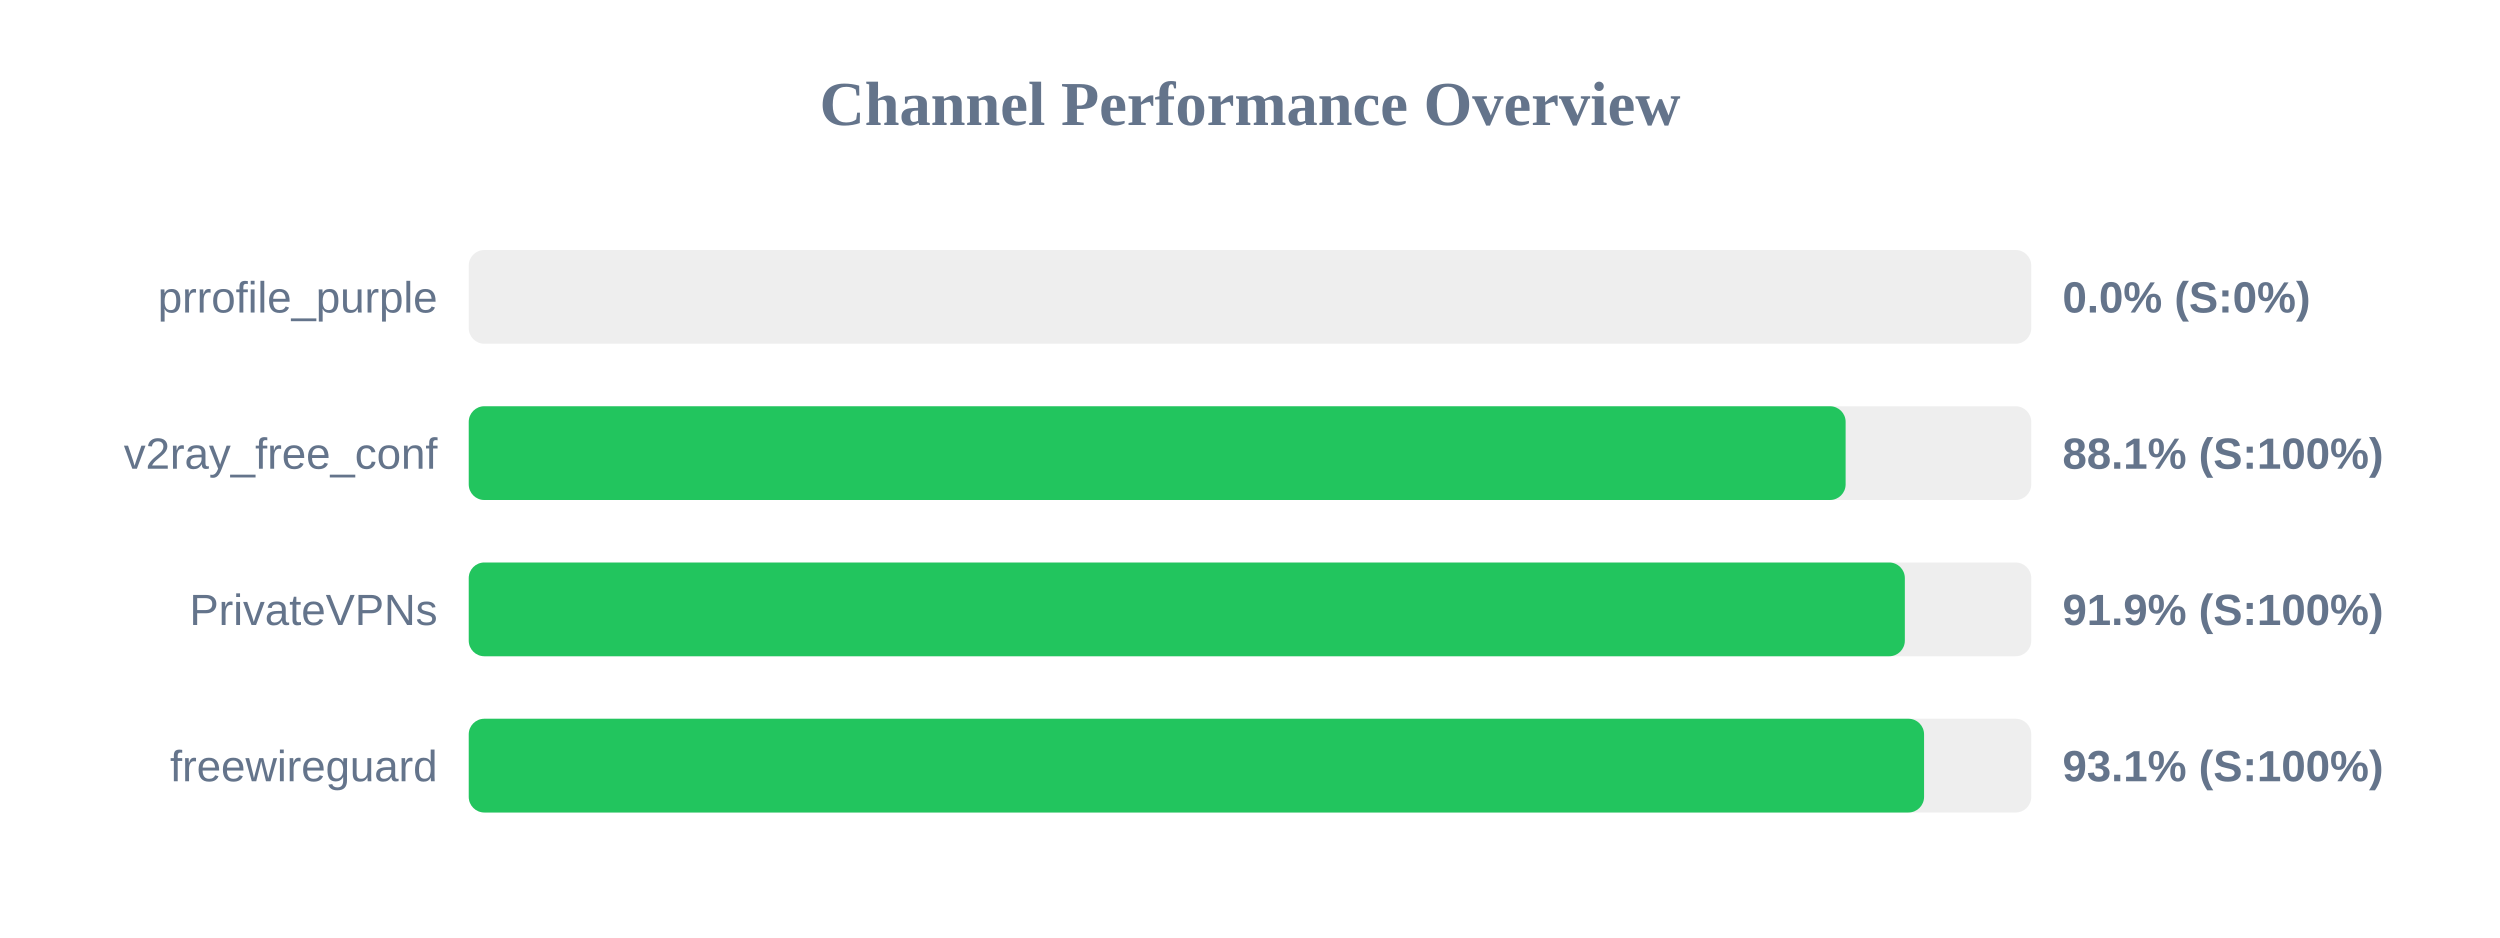
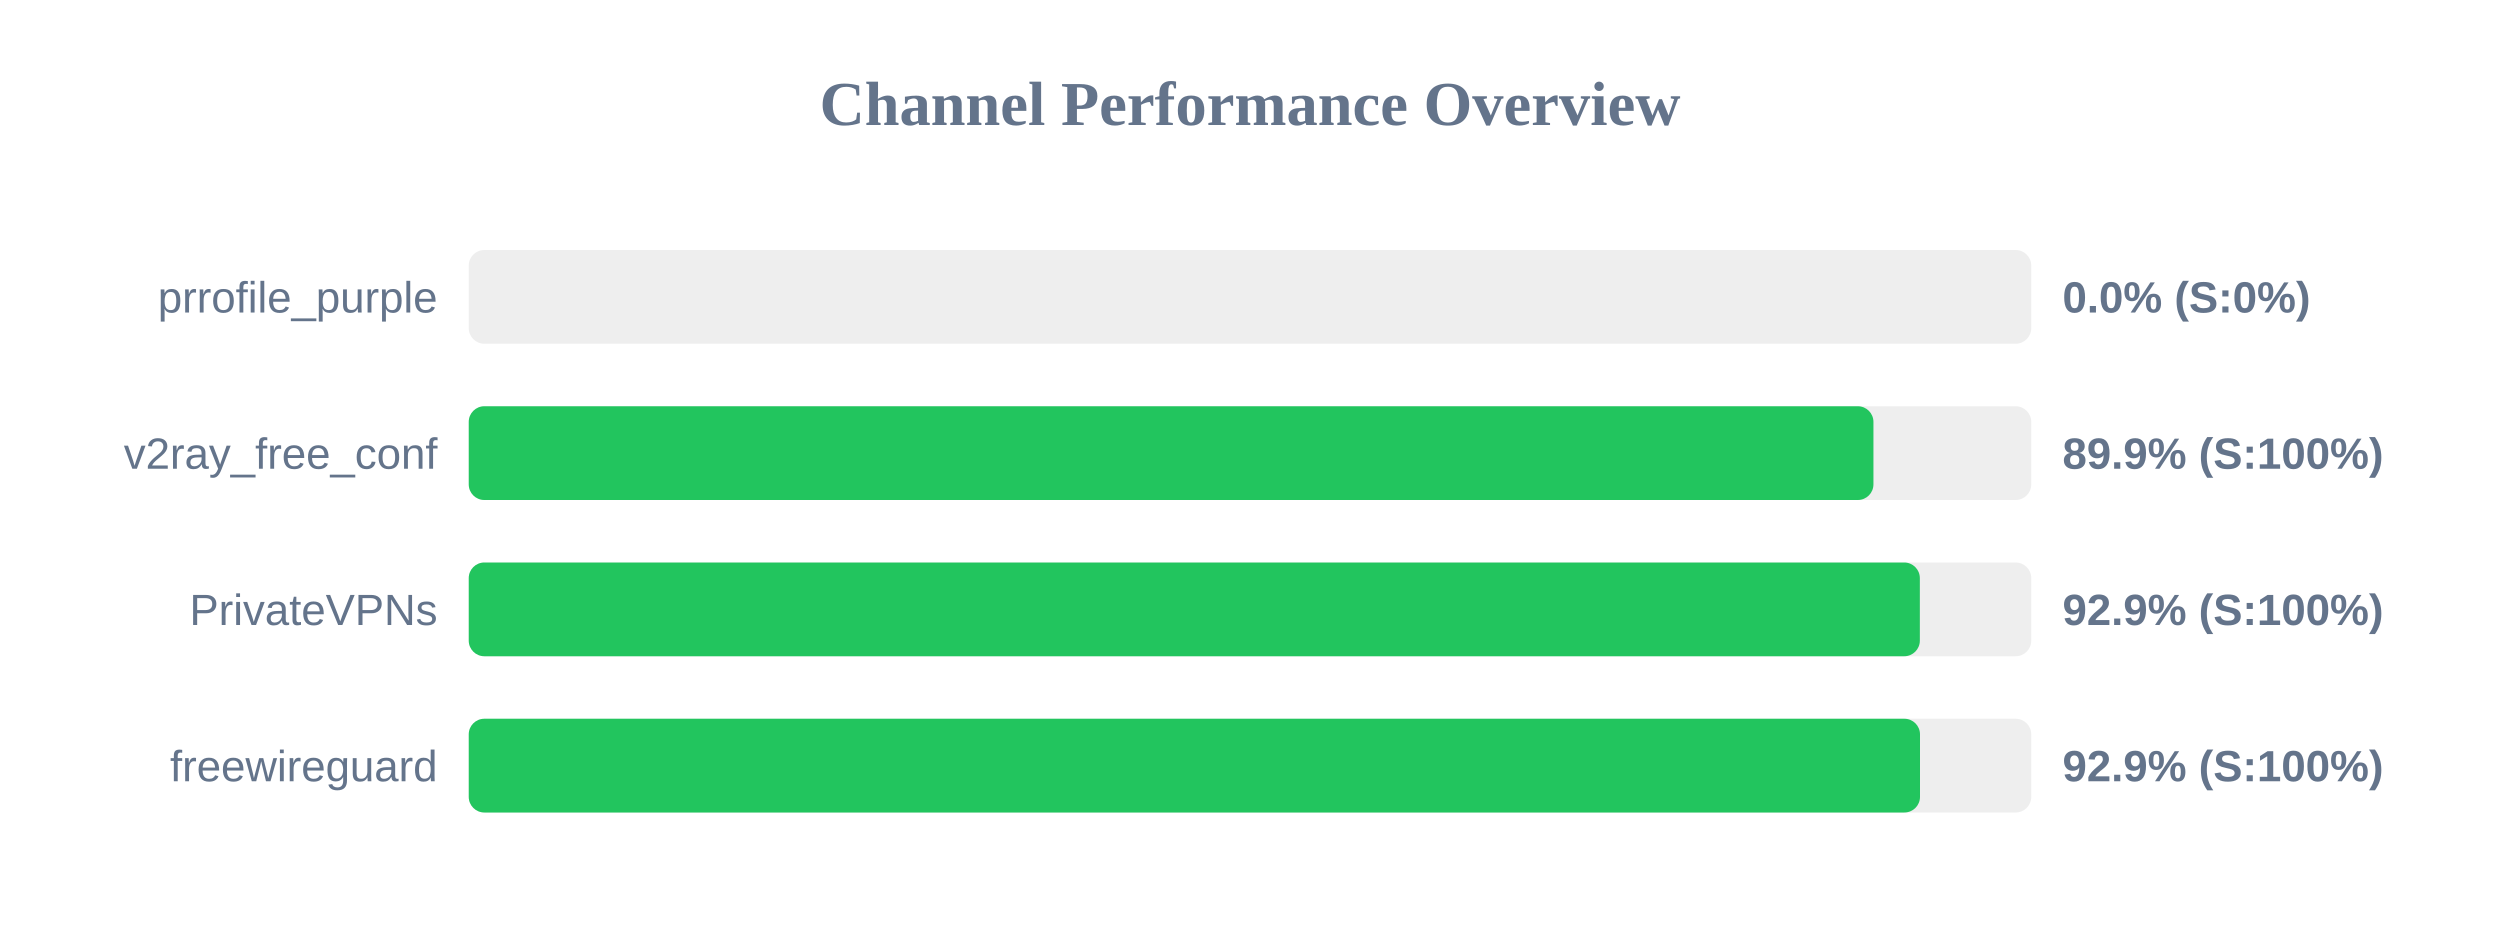
<svg xmlns="http://www.w3.org/2000/svg" width="800" height="300" version="1.1">
  <style>
        .row { font: 14px Arial; fill: #64748b; }
        .score { font: bold 14px Arial; fill: #64748b; }
    </style>
  <text x="400" y="40" text-anchor="middle" font-size="20px" font-weight="bold" fill="#64748b">Channel Performance Overview</text>
  <rect x="150" y="80" width="500" height="30" fill="#eee" rx="5" />
  <rect x="150" y="80" width="0.0" height="30" fill="#ef4444" rx="5" />
  <text x="140" y="100" text-anchor="end" class="row">prrofile_purple</text>
  <text x="660" y="100" text-anchor="start" class="score">0.0% (S:0%)</text>
  <rect x="150" y="130" width="500" height="30" fill="#eee" rx="5" />
-   <rect x="150" y="130" width="440.6" height="30" fill="#22c55e" rx="5" />
+   <rect x="150" y="130" width="449.5" height="30" fill="#22c55e" rx="5" />
  <text x="140" y="150" text-anchor="end" class="row">v2ray_free_conf</text>
-   <text x="660" y="150" text-anchor="start" class="score">88.1% (S:100%)</text>
+   <text x="660" y="150" text-anchor="start" class="score">89.9% (S:100%)</text>
  <rect x="150" y="180" width="500" height="30" fill="#eee" rx="5" />
-   <rect x="150" y="180" width="459.55" height="30" fill="#22c55e" rx="5" />
+   <rect x="150" y="180" width="464.35" height="30" fill="#22c55e" rx="5" />
  <text x="140" y="200" text-anchor="end" class="row">PrivateVPNs</text>
-   <text x="660" y="200" text-anchor="start" class="score">91.9% (S:100%)</text>
+   <text x="660" y="200" text-anchor="start" class="score">92.9% (S:100%)</text>
  <rect x="150" y="230" width="500" height="30" fill="#eee" rx="5" />
-   <rect x="150" y="230" width="465.7" height="30" fill="#22c55e" rx="5" />
+   <rect x="150" y="230" width="464.4" height="30" fill="#22c55e" rx="5" />
  <text x="140" y="250" text-anchor="end" class="row">freewireguard</text>
-   <text x="660" y="250" text-anchor="start" class="score">93.1% (S:100%)</text>
+   <text x="660" y="250" text-anchor="start" class="score">92.9% (S:100%)</text>
</svg>
